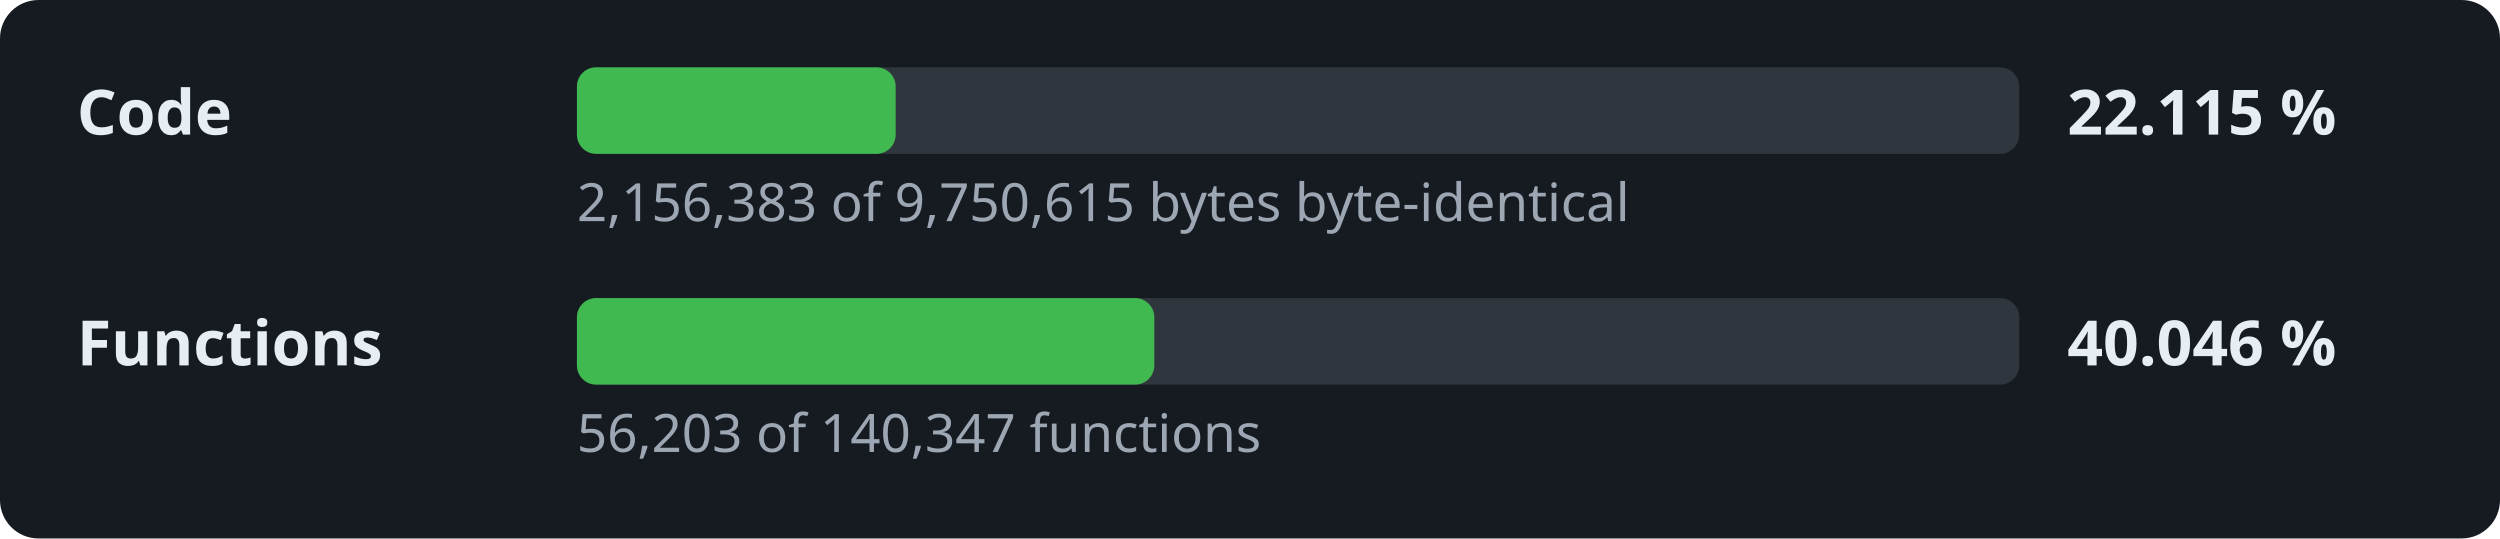
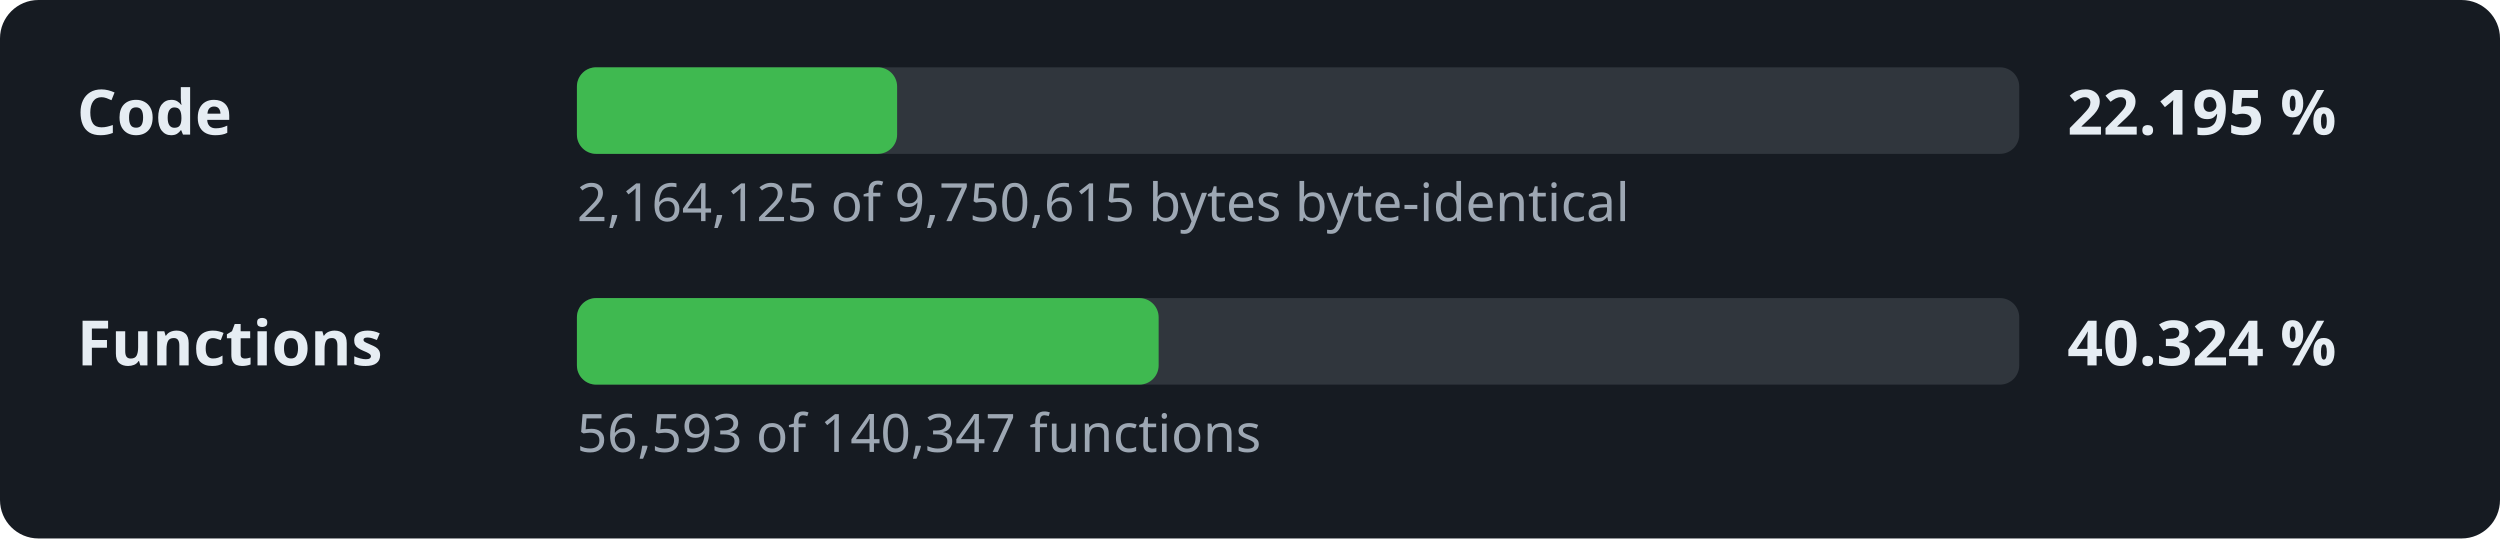
- <svg xmlns="http://www.w3.org/2000/svg" width="520" height="112" viewBox="0 0 520 112" role="img" aria-label="Decompilation progress: 22.115 % of the code">
+ <svg xmlns="http://www.w3.org/2000/svg" width="520" height="112" viewBox="0 0 520 112" role="img" aria-label="Decompilation progress: 22.195 % of the code">
  <style>.l,.v{font:600 13px sans-serif;fill:#e6edf3}.d{font:11px sans-serif;fill:#9da7b3}.t{fill:#30363d}.f{fill:#3fb950}</style>
  <rect width="520" height="112" rx="8" fill="#161b22" />
  <text x="16" y="28" class="l">Code</text>
  <rect x="120" y="14" width="300" height="18" rx="4" class="t" />
-   <rect x="120" y="14" width="66.3" height="18" rx="4" class="f" />
-   <text x="430" y="28" class="v">22.115 %</text>
-   <text x="120" y="46" class="d">2,156,383 of 9,750,615 bytes byte-identical</text>
+   <rect x="120" y="14" width="66.6" height="18" rx="4" class="f" />
+   <text x="430" y="28" class="v">22.195 %</text>
+   <text x="120" y="46" class="d">2,164,125 of 9,750,615 bytes byte-identical</text>
  <text x="16" y="76" class="l">Functions</text>
  <rect x="120" y="62" width="300" height="18" rx="4" class="t" />
-   <rect x="120" y="62" width="120.1" height="18" rx="4" class="f" />
-   <text x="430" y="76" class="v">40.046 %</text>
-   <text x="120" y="94" class="d">56,203 of 140,347 functions</text>
+   <rect x="120" y="62" width="121.0" height="18" rx="4" class="f" />
+   <text x="430" y="76" class="v">40.324 %</text>
+   <text x="120" y="94" class="d">56,593 of 140,347 functions</text>
</svg>
